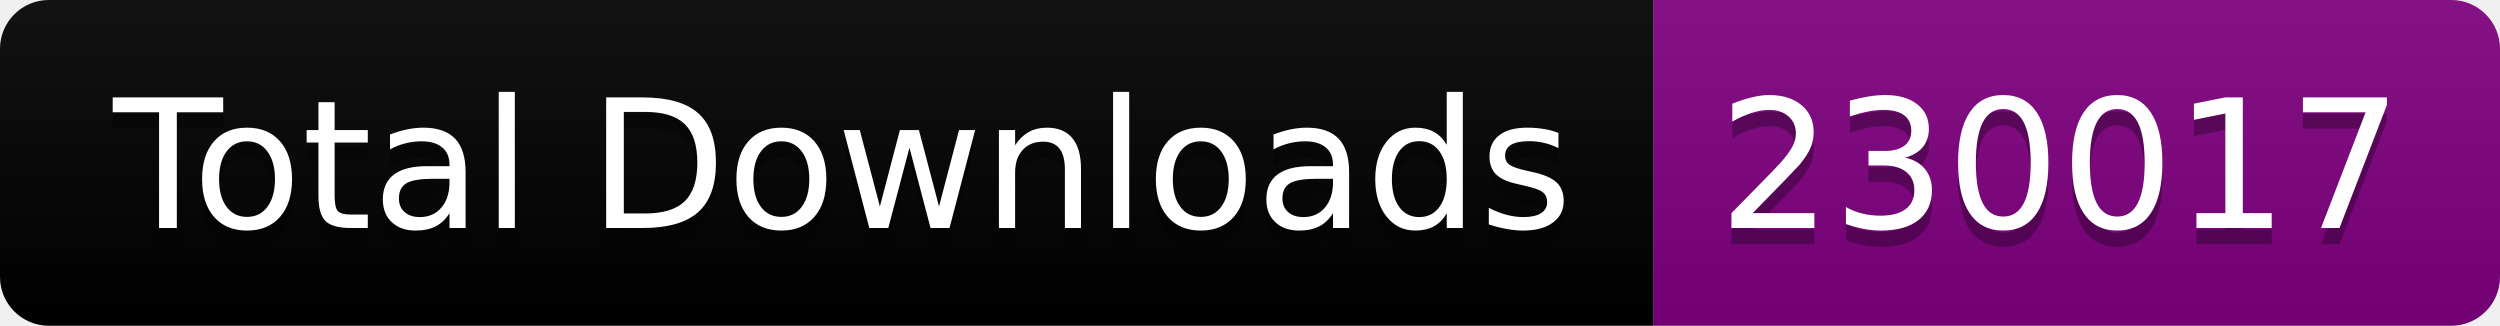
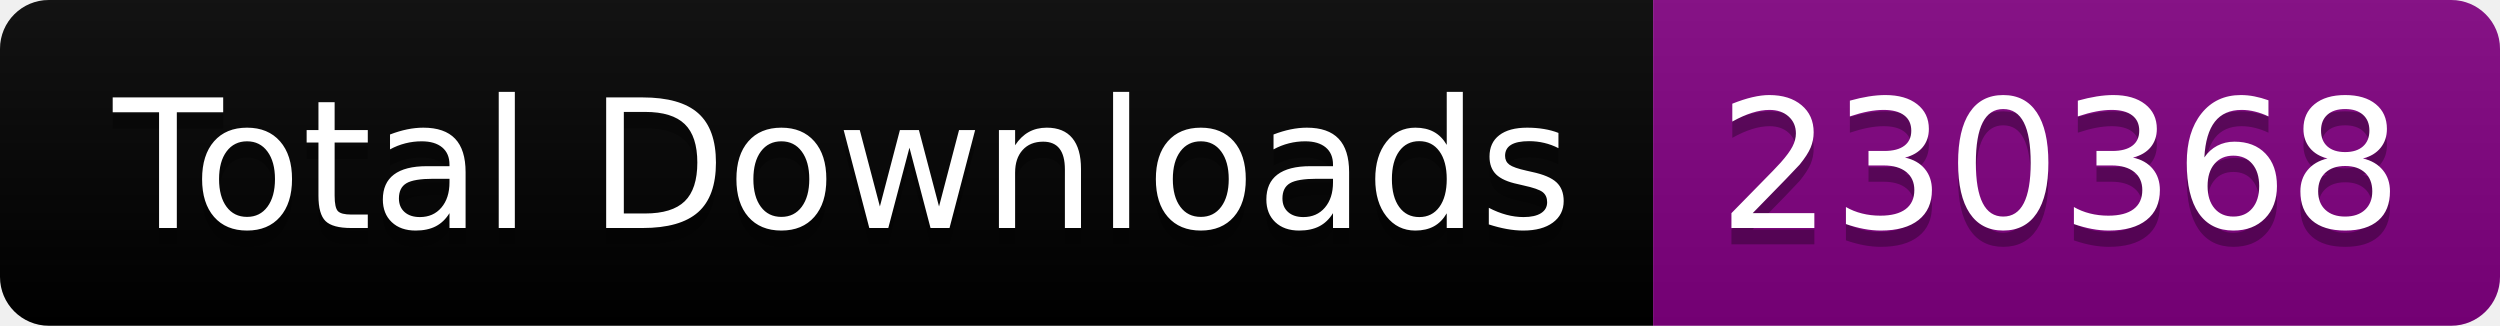
<svg xmlns="http://www.w3.org/2000/svg" width="153.5" height="20">
  <linearGradient id="smooth" x2="0" y2="100%">
    <stop offset="0" stop-color="#bbb" stop-opacity=".1" />
    <stop offset="1" stop-opacity=".1" />
  </linearGradient>
  <clipPath id="round">
    <rect width="153.5" height="20" rx="3" fill="#fff" />
  </clipPath>
  <g clip-path="url(#round)">
    <rect width="101.5" height="20" fill="black" />
    <rect x="101.5" width="52.0" height="20" fill="purple" />
    <rect width="153.5" height="20" fill="url(#smooth)" />
  </g>
  <g fill="#fff" text-anchor="middle" font-family="DejaVu Sans,Verdana,Geneva,sans-serif" font-size="110">
    <text x="517.5" y="150" fill="#010101" fill-opacity=".3" transform="scale(0.1)" textLength="915.0" lengthAdjust="spacing">Total Downloads</text>
    <text x="517.5" y="140" transform="scale(0.1)" textLength="915.0" lengthAdjust="spacing">Total Downloads</text>
-     <text x="1265.0" y="150" fill="#010101" fill-opacity=".3" transform="scale(0.1)" textLength="420.0" lengthAdjust="spacing">230017</text>
-     <text x="1265.0" y="140" transform="scale(0.1)" textLength="420.0" lengthAdjust="spacing">230017</text>
+     <text x="1265.0" y="150" fill="#010101" fill-opacity=".3" transform="scale(0.1)" textLength="420.0" lengthAdjust="spacing">230368</text>
+     <text x="1265.0" y="140" transform="scale(0.1)" textLength="420.0" lengthAdjust="spacing">230368</text>
  </g>
</svg>
